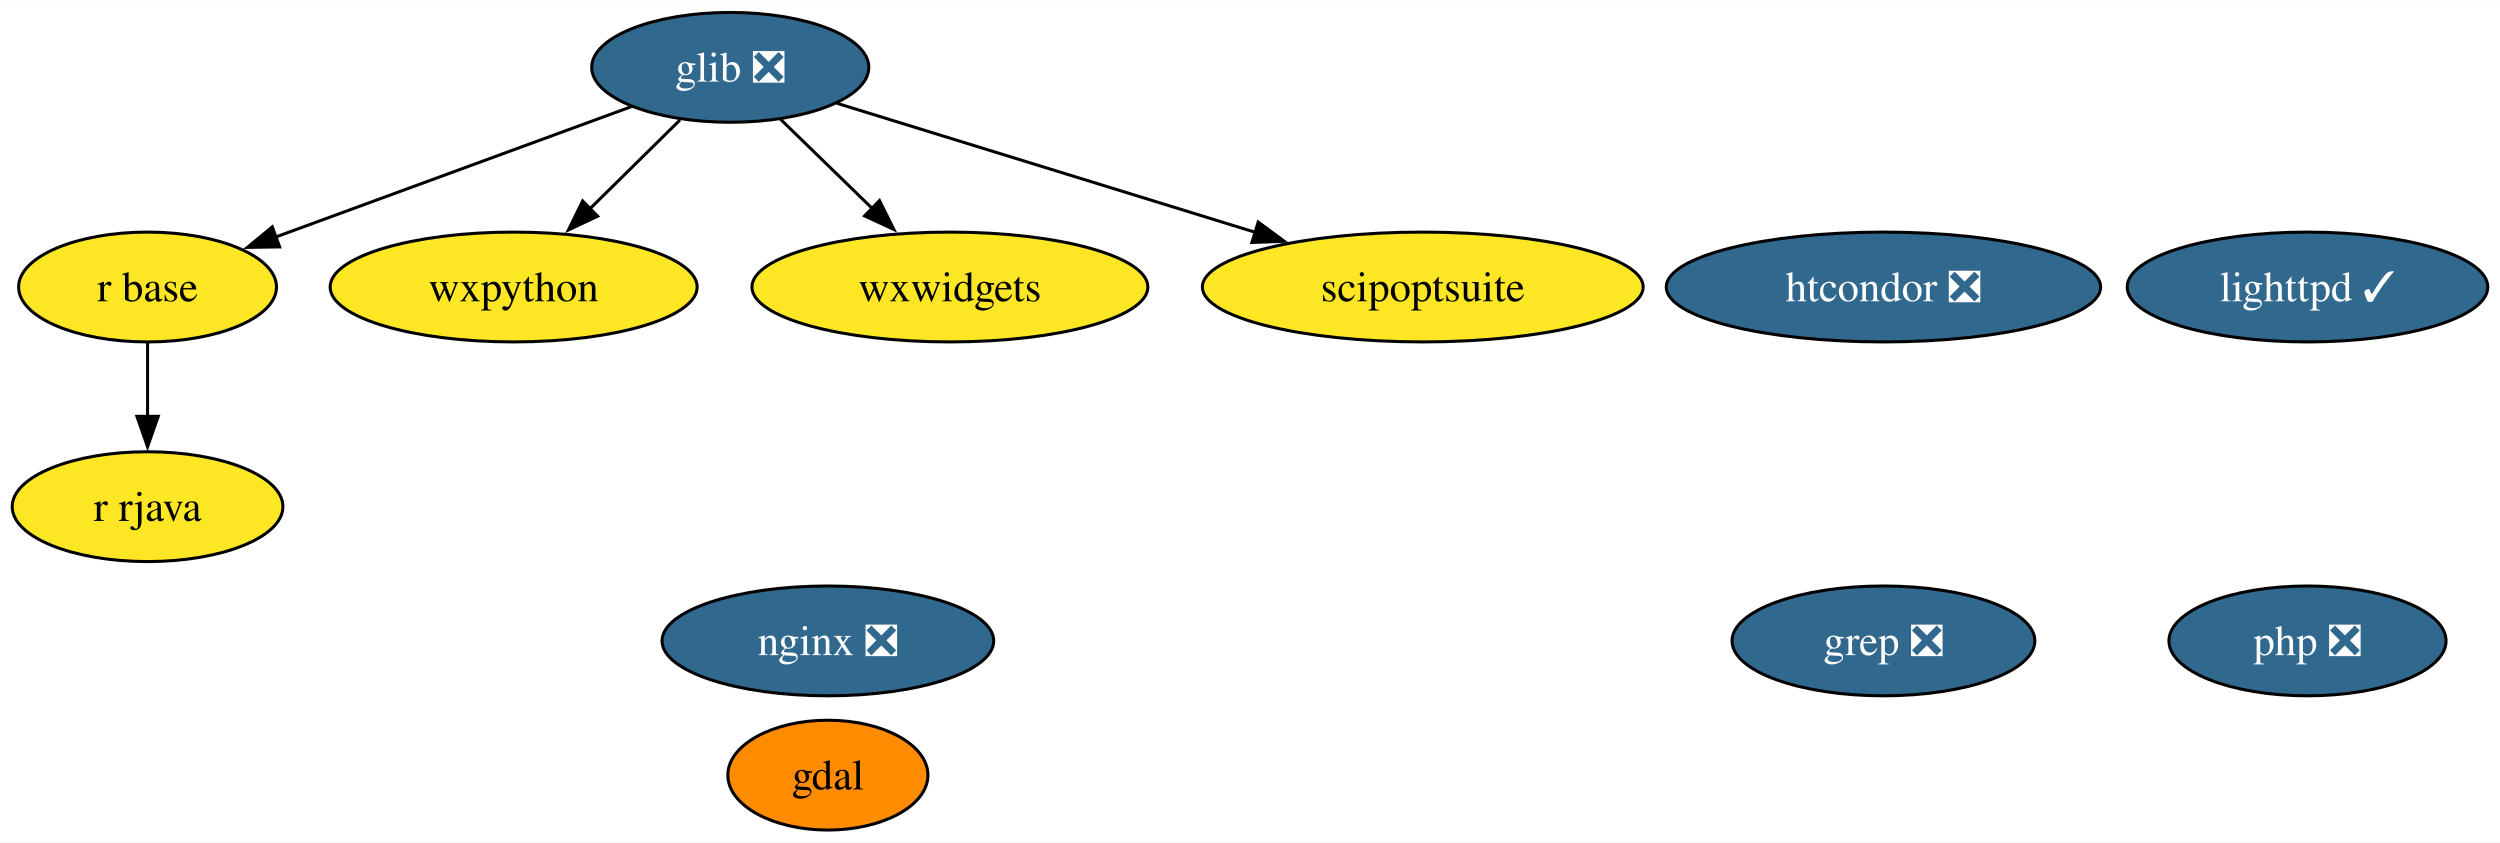
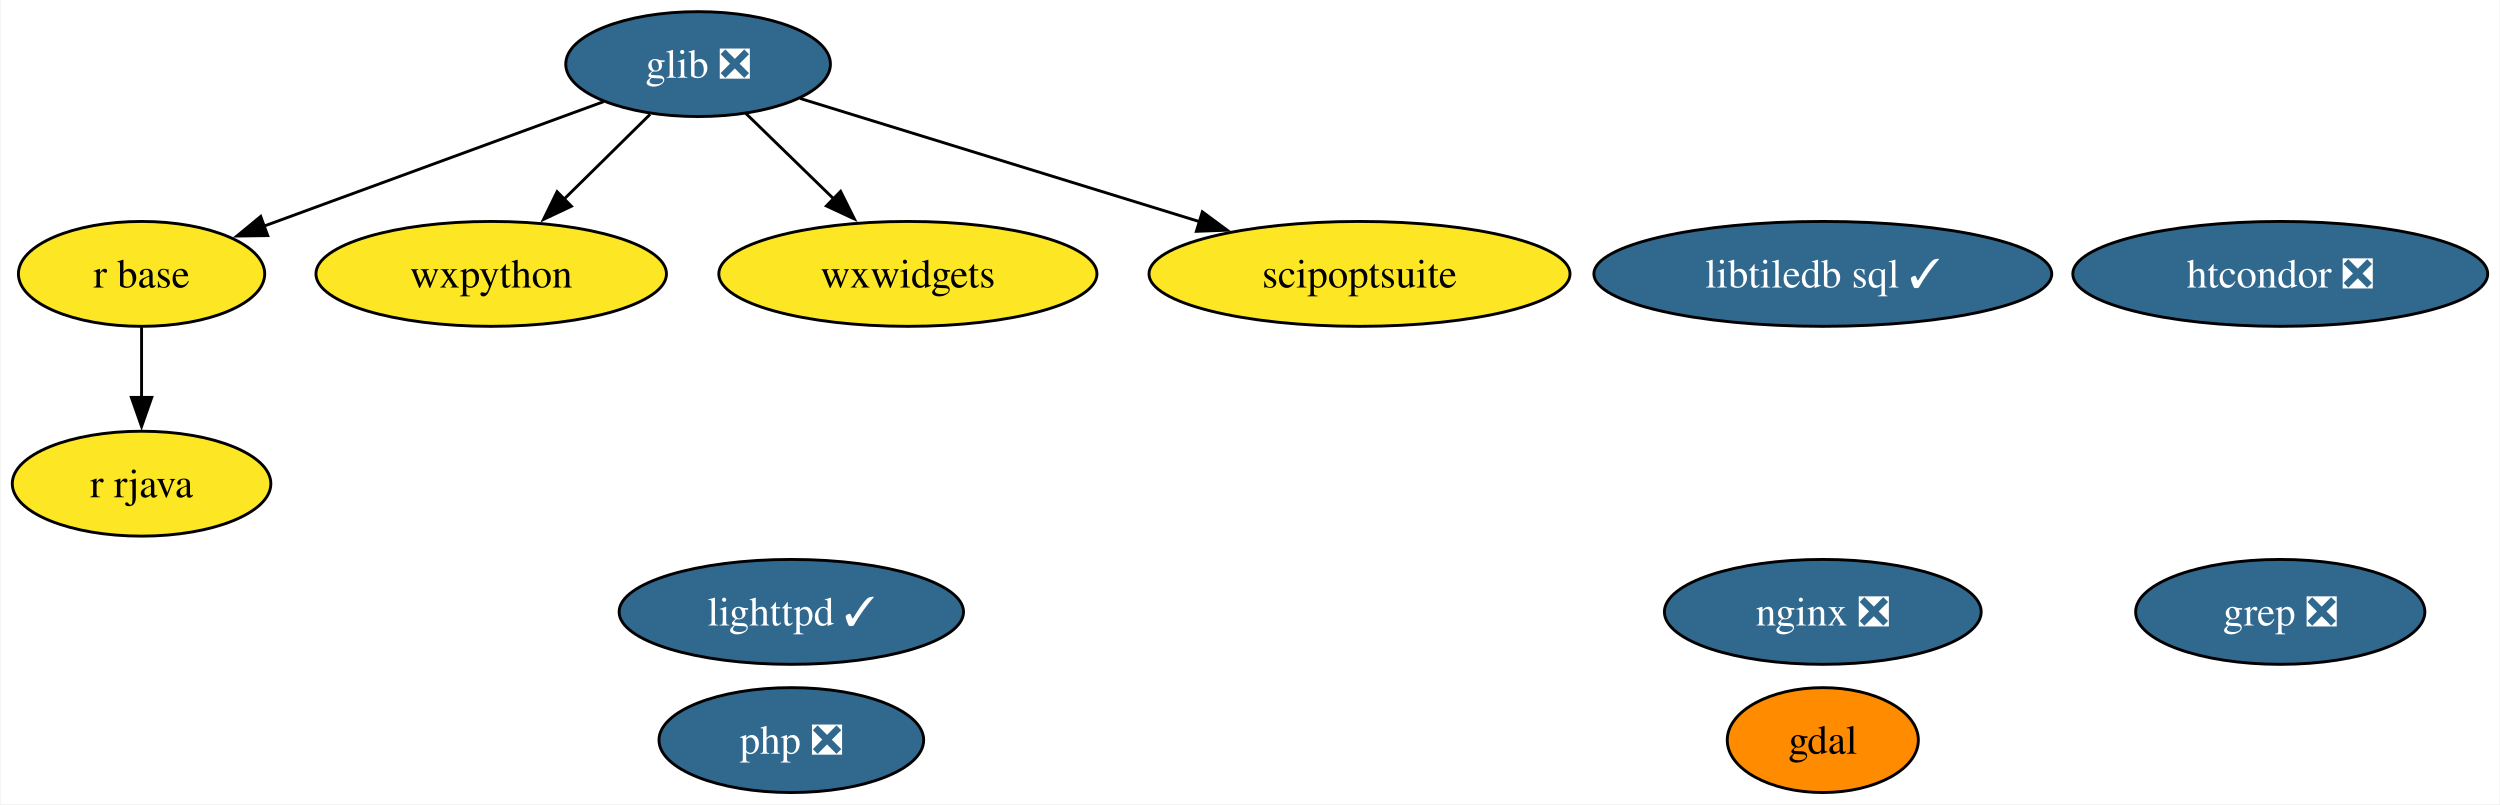
- <svg xmlns="http://www.w3.org/2000/svg" xmlns:xlink="http://www.w3.org/1999/xlink" width="819pt" height="276pt" viewBox="0.00 0.00 819.47 276.00">
+ <svg xmlns="http://www.w3.org/2000/svg" xmlns:xlink="http://www.w3.org/1999/xlink" width="858pt" height="276pt" viewBox="0.00 0.00 857.57 276.00">
  <g id="graph0" class="graph" transform="scale(1 1) rotate(0) translate(4 272)">
-     <polygon fill="white" stroke="none" points="-4,4 -4,-272 815.47,-272 815.47,4 -4,4" />
+     <polygon fill="white" stroke="none" points="-4,4 -4,-272 853.57,-272 853.57,4 -4,4" />
    <g id="node1" class="node">
      <g id="a_node1">
        <a xlink:href="https://github.com/conda-forge/gdal-feedstock" xlink:title="gdal">
-           <ellipse fill="#ff8c00" stroke="black" cx="267.37" cy="-18" rx="32.79" ry="18" />
-           <text text-anchor="middle" x="267.37" y="-13.32" font-family="Times,serif" font-size="14.00">gdal</text>
+           <ellipse fill="#ff8c00" stroke="black" cx="621.37" cy="-18" rx="32.79" ry="18" />
+           <text text-anchor="middle" x="621.37" y="-13.32" font-family="Times,serif" font-size="14.00">gdal</text>
        </a>
      </g>
    </g>
    <g id="node2" class="node">
      <g id="a_node2">
        <a xlink:href="https://github.com/conda-forge/glib-feedstock/pull/159" xlink:title="glib ❎">
          <ellipse fill="#31688e" stroke="black" cx="235.37" cy="-250" rx="45.42" ry="18" />
          <text text-anchor="middle" x="235.37" y="-245.32" font-family="Times,serif" font-size="14.00" fill="white">glib ❎</text>
        </a>
      </g>
    </g>
    <g id="node5" class="node">
      <g id="a_node5">
        <a xlink:href="https://github.com/conda-forge/r-base-feedstock" xlink:title="r base">
          <ellipse fill="#fde725" stroke="black" cx="44.37" cy="-178" rx="42.26" ry="18" />
          <text text-anchor="middle" x="44.37" y="-173.32" font-family="Times,serif" font-size="14.00">r base</text>
        </a>
      </g>
    </g>
    <g id="edge1" class="edge">
      <path fill="none" stroke="black" d="M202.97,-237.13C170.75,-225.32 121.2,-207.16 86.06,-194.28" />
      <polygon fill="black" stroke="black" points="87.67,-191.14 77.08,-190.99 85.26,-197.72 87.67,-191.14" />
    </g>
    <g id="node7" class="node">
      <g id="a_node7">
        <a xlink:href="https://github.com/conda-forge/wxpython-feedstock" xlink:title="wxpython">
          <ellipse fill="#fde725" stroke="black" cx="164.37" cy="-178" rx="60.15" ry="18" />
          <text text-anchor="middle" x="164.37" y="-173.32" font-family="Times,serif" font-size="14.00">wxpython</text>
        </a>
      </g>
    </g>
    <g id="edge2" class="edge">
      <path fill="none" stroke="black" d="M218.9,-232.76C210.07,-224.06 199,-213.15 189.15,-203.43" />
      <polygon fill="black" stroke="black" points="191.9,-201.22 182.32,-196.7 186.98,-206.21 191.9,-201.22" />
    </g>
-     <g id="node10" class="node">
-       <g id="a_node10">
+     <g id="node11" class="node">
+       <g id="a_node11">
        <a xlink:href="https://github.com/conda-forge/wxwidgets-feedstock" xlink:title="wxwidgets">
          <ellipse fill="#fde725" stroke="black" cx="307.37" cy="-178" rx="64.89" ry="18" />
          <text text-anchor="middle" x="307.37" y="-173.32" font-family="Times,serif" font-size="14.00">wxwidgets</text>
        </a>
      </g>
    </g>
    <g id="edge3" class="edge">
      <path fill="none" stroke="black" d="M251.71,-233.12C260.65,-224.42 271.94,-213.45 282,-203.66" />
      <polygon fill="black" stroke="black" points="284.28,-206.33 289.01,-196.85 279.4,-201.31 284.28,-206.33" />
    </g>
-     <g id="node11" class="node">
-       <g id="a_node11">
+     <g id="node12" class="node">
+       <g id="a_node12">
        <a xlink:href="https://github.com/conda-forge/scipoptsuite-feedstock" xlink:title="scipoptsuite">
          <ellipse fill="#fde725" stroke="black" cx="462.37" cy="-178" rx="72.25" ry="18" />
          <text text-anchor="middle" x="462.37" y="-173.32" font-family="Times,serif" font-size="14.00">scipoptsuite</text>
        </a>
      </g>
    </g>
    <g id="edge4" class="edge">
      <path fill="none" stroke="black" d="M270.34,-238.22C306.95,-226.93 364.94,-209.04 407.62,-195.88" />
      <polygon fill="black" stroke="black" points="408.43,-199.3 416.95,-193 406.37,-192.61 408.43,-199.3" />
    </g>
    <g id="node3" class="node">
      <g id="a_node3">
        <a xlink:href="https://github.com/conda-forge/lighttpd-feedstock/pull/34" xlink:title="lighttpd ✓">
-           <ellipse fill="#31688e" stroke="black" cx="752.37" cy="-178" rx="59.1" ry="18" />
-           <text text-anchor="middle" x="752.37" y="-173.32" font-family="Times,serif" font-size="14.00" fill="white">lighttpd ✓</text>
+           <ellipse fill="#31688e" stroke="black" cx="267.37" cy="-62" rx="59.1" ry="18" />
+           <text text-anchor="middle" x="267.37" y="-57.33" font-family="Times,serif" font-size="14.00" fill="white">lighttpd ✓</text>
        </a>
      </g>
    </g>
    <g id="node4" class="node">
      <g id="a_node4">
        <a xlink:href="https://github.com/conda-forge/nginx-feedstock/pull/88" xlink:title="nginx ❎">
-           <ellipse fill="#31688e" stroke="black" cx="267.37" cy="-62" rx="54.36" ry="18" />
-           <text text-anchor="middle" x="267.37" y="-57.33" font-family="Times,serif" font-size="14.00" fill="white">nginx ❎</text>
+           <ellipse fill="#31688e" stroke="black" cx="621.37" cy="-62" rx="54.36" ry="18" />
+           <text text-anchor="middle" x="621.37" y="-57.33" font-family="Times,serif" font-size="14.00" fill="white">nginx ❎</text>
        </a>
      </g>
    </g>
    <g id="node6" class="node">
      <g id="a_node6">
        <a xlink:href="https://github.com/conda-forge/r-rjava-feedstock" xlink:title="r rjava">
          <ellipse fill="#fde725" stroke="black" cx="44.37" cy="-106" rx="44.37" ry="18" />
          <text text-anchor="middle" x="44.37" y="-101.33" font-family="Times,serif" font-size="14.00">r rjava</text>
        </a>
      </g>
    </g>
    <g id="edge5" class="edge">
      <path fill="none" stroke="black" d="M44.37,-159.7C44.37,-152.41 44.37,-143.73 44.37,-135.54" />
      <polygon fill="black" stroke="black" points="47.87,-135.62 44.37,-125.62 40.87,-135.62 47.87,-135.62" />
    </g>
    <g id="node8" class="node">
      <g id="a_node8">
        <a xlink:href="https://github.com/conda-forge/grep-feedstock/pull/8" xlink:title="grep ❎">
-           <ellipse fill="#31688e" stroke="black" cx="613.37" cy="-62" rx="49.63" ry="18" />
-           <text text-anchor="middle" x="613.37" y="-57.33" font-family="Times,serif" font-size="14.00" fill="white">grep ❎</text>
+           <ellipse fill="#31688e" stroke="black" cx="778.37" cy="-62" rx="49.63" ry="18" />
+           <text text-anchor="middle" x="778.37" y="-57.33" font-family="Times,serif" font-size="14.00" fill="white">grep ❎</text>
        </a>
      </g>
    </g>
    <g id="node9" class="node">
      <g id="a_node9">
        <a xlink:href="https://github.com/conda-forge/htcondor-feedstock/pull/214" xlink:title="htcondor ❎">
-           <ellipse fill="#31688e" stroke="black" cx="613.37" cy="-178" rx="71.2" ry="18" />
-           <text text-anchor="middle" x="613.37" y="-173.32" font-family="Times,serif" font-size="14.00" fill="white">htcondor ❎</text>
+           <ellipse fill="#31688e" stroke="black" cx="778.37" cy="-178" rx="71.2" ry="18" />
+           <text text-anchor="middle" x="778.37" y="-173.32" font-family="Times,serif" font-size="14.00" fill="white">htcondor ❎</text>
        </a>
      </g>
    </g>
-     <g id="node12" class="node">
-       <g id="a_node12">
+     <g id="node10" class="node">
+       <g id="a_node10">
+         <a xlink:href="https://github.com/conda-forge/libtiledb-sql-feedstock/pull/147" xlink:title="libtiledb sql ✓">
+           <ellipse fill="#31688e" stroke="black" cx="621.37" cy="-178" rx="78.57" ry="18" />
+           <text text-anchor="middle" x="621.37" y="-173.32" font-family="Times,serif" font-size="14.00" fill="white">libtiledb sql ✓</text>
+         </a>
+       </g>
+     </g>
+     <g id="node13" class="node">
+       <g id="a_node13">
        <a xlink:href="https://github.com/conda-forge/php-feedstock/pull/94" xlink:title="php ❎">
-           <ellipse fill="#31688e" stroke="black" cx="752.37" cy="-62" rx="45.42" ry="18" />
-           <text text-anchor="middle" x="752.37" y="-57.33" font-family="Times,serif" font-size="14.00" fill="white">php ❎</text>
+           <ellipse fill="#31688e" stroke="black" cx="267.37" cy="-18" rx="45.42" ry="18" />
+           <text text-anchor="middle" x="267.37" y="-13.32" font-family="Times,serif" font-size="14.00" fill="white">php ❎</text>
        </a>
      </g>
    </g>
  </g>
</svg>
